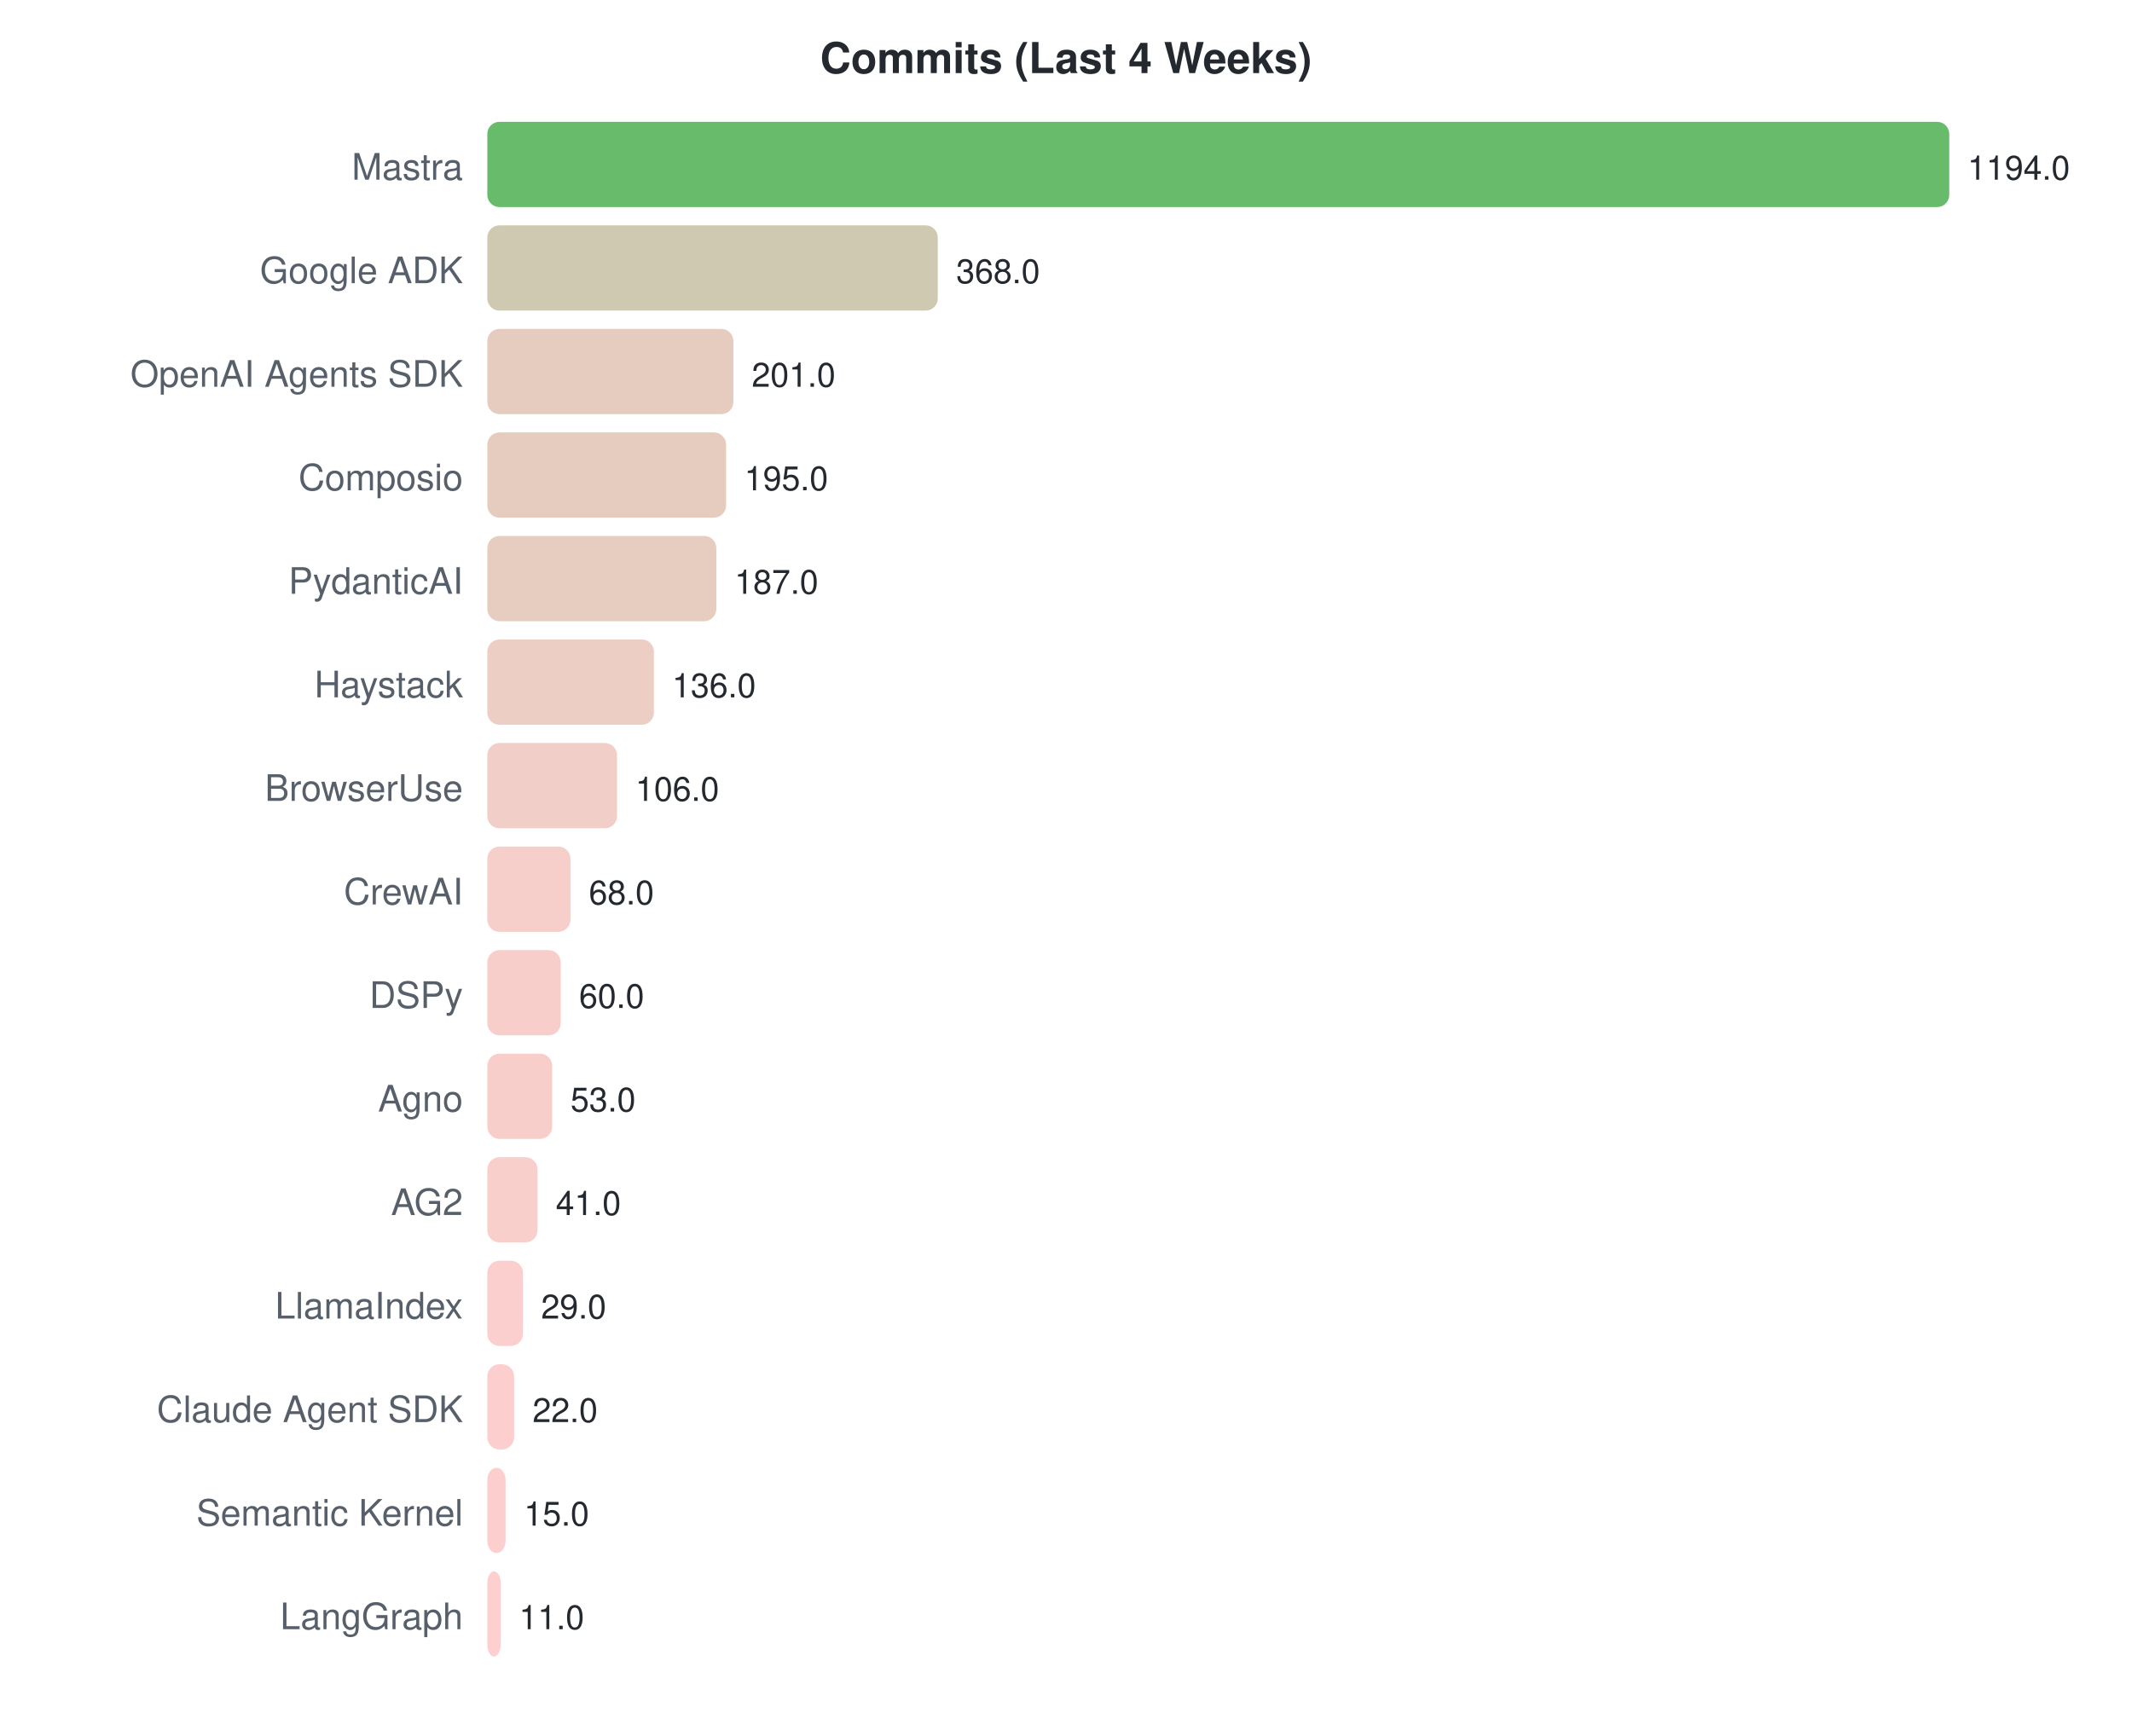
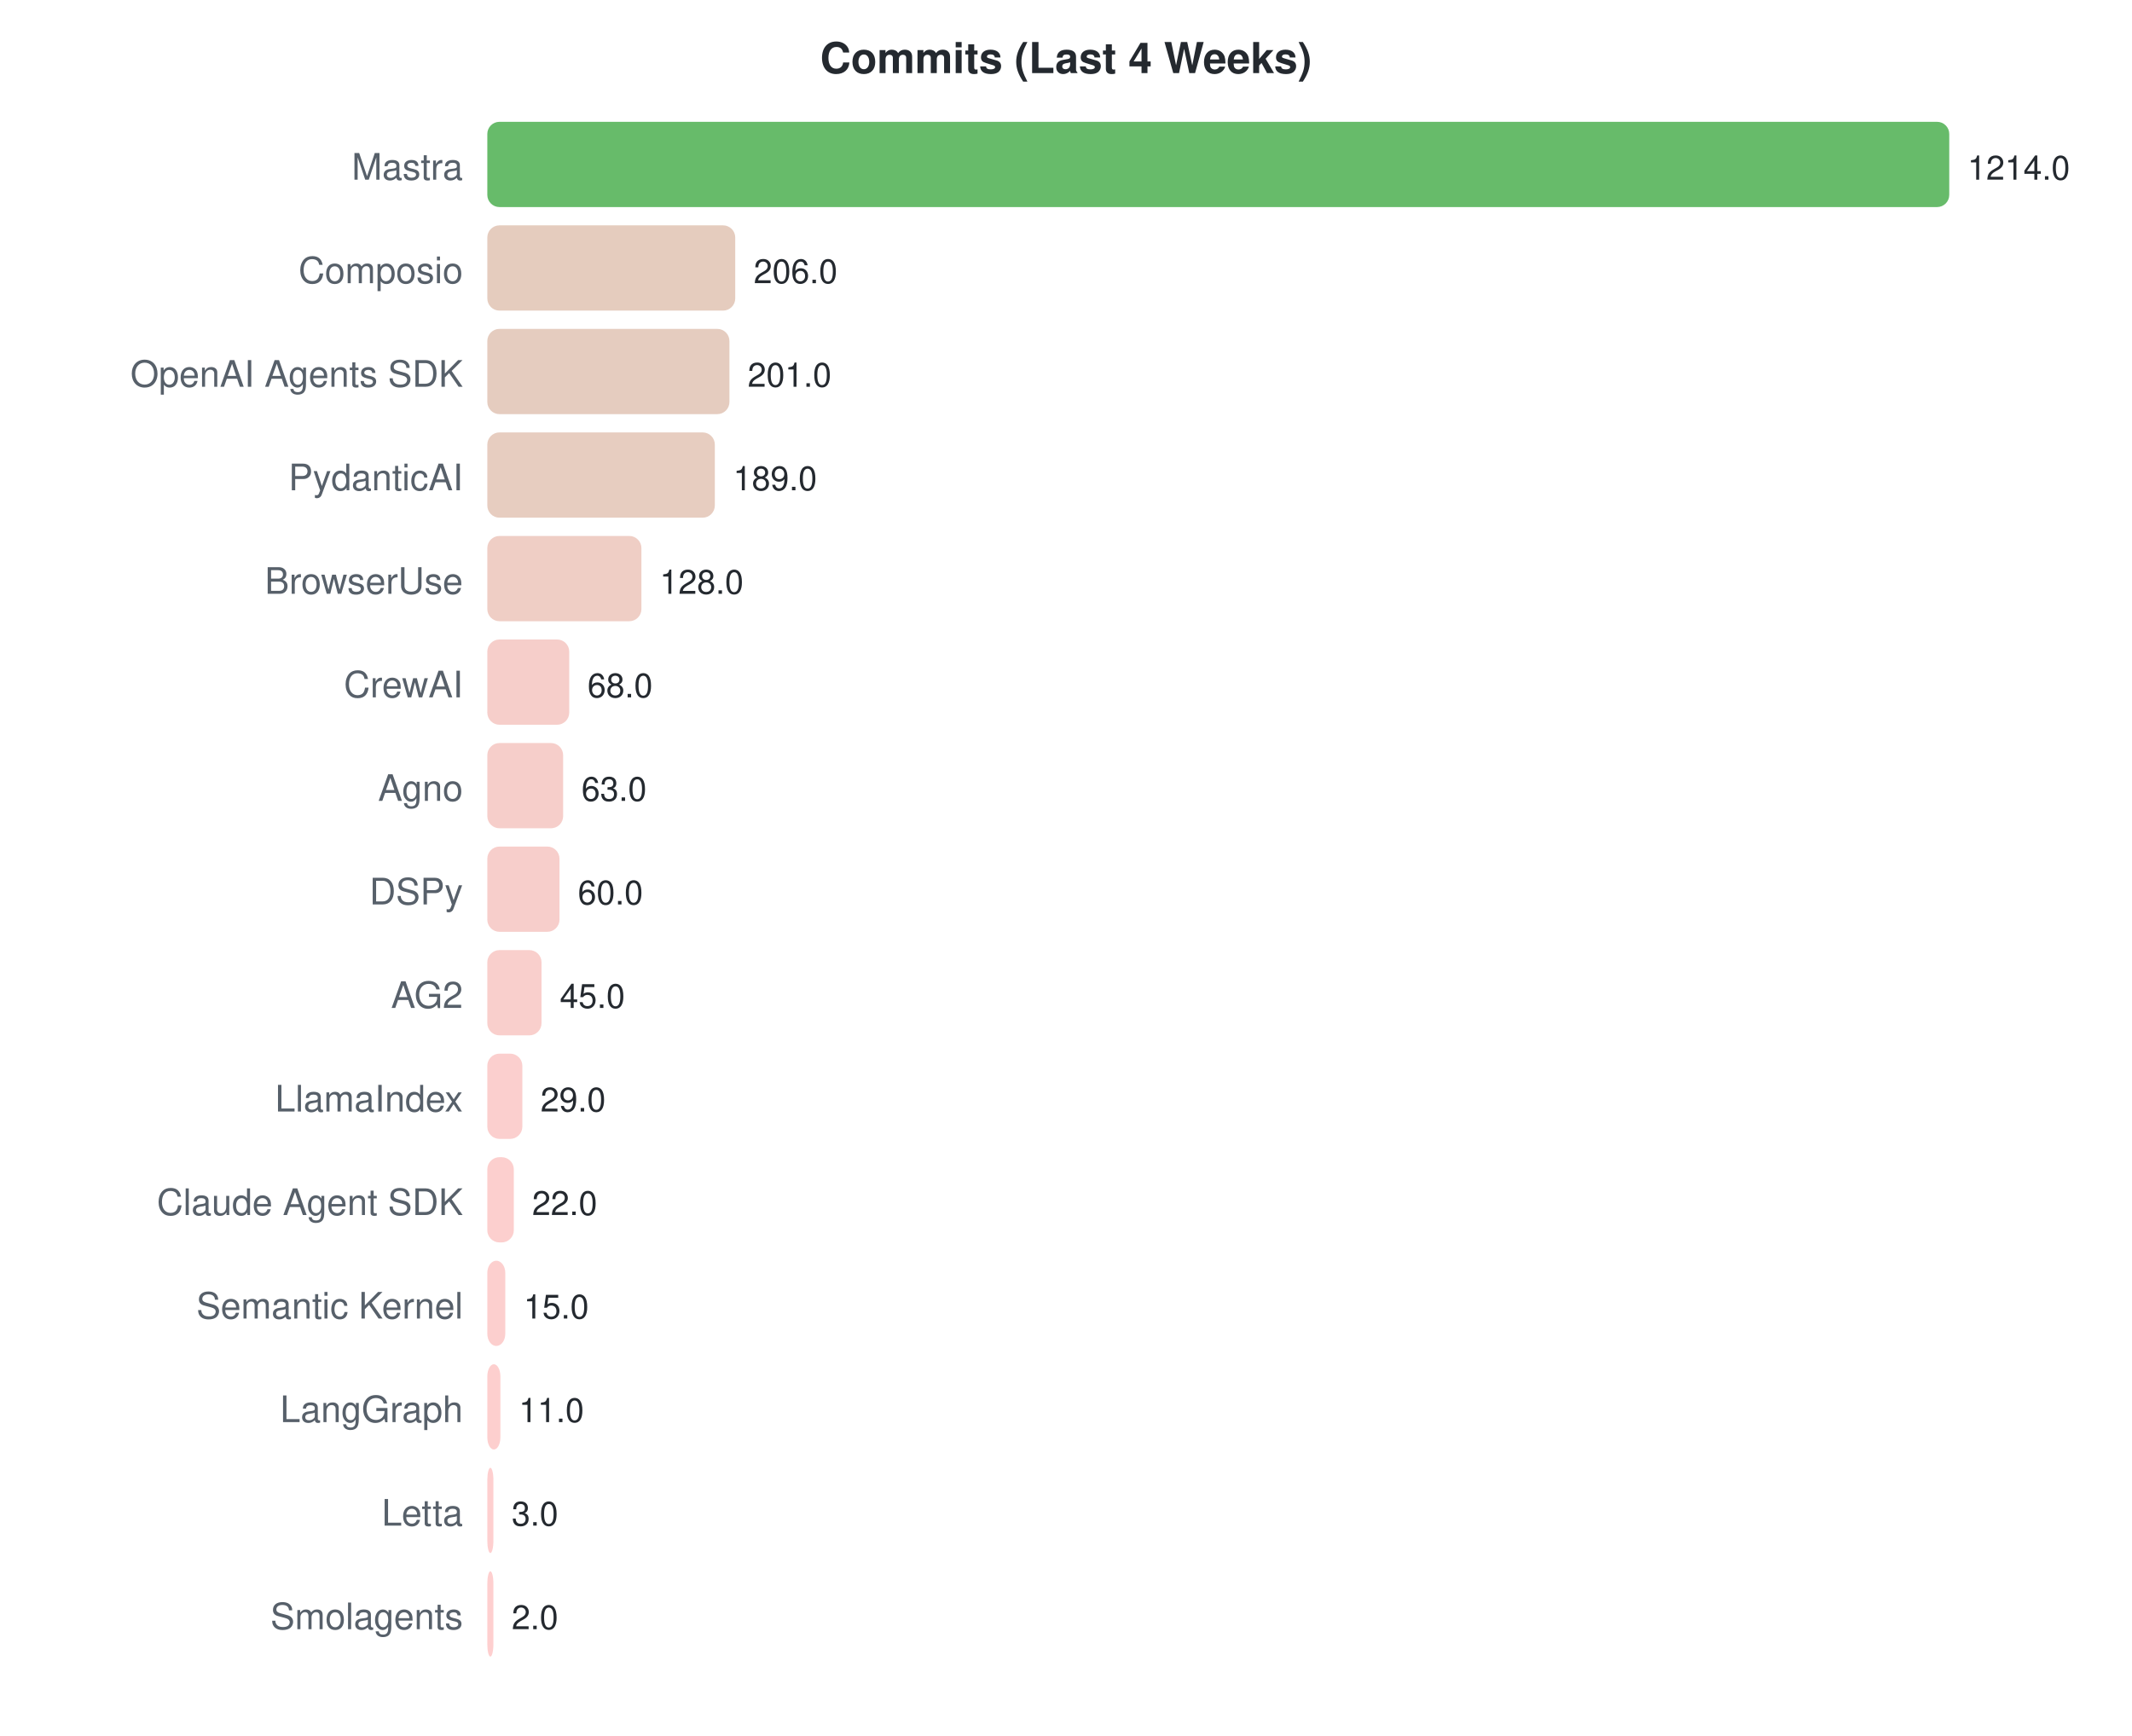
<svg xmlns="http://www.w3.org/2000/svg" width="700" height="570">
  <style>text { font-family: -apple-system, BlinkMacSystemFont, "Segoe UI", Helvetica, Arial, sans-serif; }</style>
  <text x="350" y="24" text-anchor="middle" font-size="14" font-weight="bold" fill="#24292f">Commits (Last 4 Weeks)</text>
  <text x="152" y="59" text-anchor="end" font-size="12" fill="#57606a">Mastra</text>
  <rect x="160" y="40" width="480.0" height="28" rx="4" fill="#4caf50" opacity="0.85" />
-   <text x="646.0" y="59" font-size="11" fill="#24292f">1194.0</text>
-   <text x="152" y="93" text-anchor="end" font-size="12" fill="#57606a">Google ADK</text>
-   <rect x="160" y="74" width="147.9" height="28" rx="4" fill="#c7c0a3" opacity="0.85" />
-   <text x="313.94" y="93" font-size="11" fill="#24292f">368.0</text>
+   <text x="646.0" y="59" font-size="11" fill="#24292f">1214.0</text>
+   <text x="152" y="93" text-anchor="end" font-size="12" fill="#57606a">Composio</text>
+   <rect x="160" y="74" width="81.4" height="28" rx="4" fill="#e0c3b3" opacity="0.85" />
+   <text x="247.45" y="93" font-size="11" fill="#24292f">206.0</text>
  <text x="152" y="127" text-anchor="end" font-size="12" fill="#57606a">OpenAI Agents SDK</text>
-   <rect x="160" y="108" width="80.8" height="28" rx="4" fill="#e0c3b3" opacity="0.85" />
-   <text x="246.804" y="127" font-size="11" fill="#24292f">201.0</text>
-   <text x="152" y="161" text-anchor="end" font-size="12" fill="#57606a">Composio</text>
-   <rect x="160" y="142" width="78.4" height="28" rx="4" fill="#e1c3b4" opacity="0.85" />
-   <text x="244.392" y="161" font-size="11" fill="#24292f">195.0</text>
-   <text x="152" y="195" text-anchor="end" font-size="12" fill="#57606a">PydanticAI</text>
-   <rect x="160" y="176" width="75.2" height="28" rx="4" fill="#e2c4b5" opacity="0.85" />
-   <text x="241.176" y="195" font-size="11" fill="#24292f">187.0</text>
-   <text x="152" y="229" text-anchor="end" font-size="12" fill="#57606a">Haystack</text>
-   <rect x="160" y="210" width="54.7" height="28" rx="4" fill="#eac5ba" opacity="0.85" />
-   <text x="220.673" y="229" font-size="11" fill="#24292f">136.0</text>
-   <text x="152" y="263" text-anchor="end" font-size="12" fill="#57606a">BrowserUse</text>
-   <rect x="160" y="244" width="42.6" height="28" rx="4" fill="#efc5bd" opacity="0.85" />
-   <text x="208.613" y="263" font-size="11" fill="#24292f">106.0</text>
-   <text x="152" y="297" text-anchor="end" font-size="12" fill="#57606a">CrewAI</text>
-   <rect x="160" y="278" width="27.3" height="28" rx="4" fill="#f4c6c1" opacity="0.85" />
-   <text x="193.337" y="297" font-size="11" fill="#24292f">68.0</text>
-   <text x="152" y="331" text-anchor="end" font-size="12" fill="#57606a">DSPy</text>
-   <rect x="160" y="312" width="24.1" height="28" rx="4" fill="#f6c6c1" opacity="0.85" />
-   <text x="190.121" y="331" font-size="11" fill="#24292f">60.0</text>
-   <text x="152" y="365" text-anchor="end" font-size="12" fill="#57606a">Agno</text>
-   <rect x="160" y="346" width="21.3" height="28" rx="4" fill="#f7c6c2" opacity="0.85" />
-   <text x="187.307" y="365" font-size="11" fill="#24292f">53.0</text>
-   <text x="152" y="399" text-anchor="end" font-size="12" fill="#57606a">AG2</text>
-   <rect x="160" y="380" width="16.5" height="28" rx="4" fill="#f8c7c3" opacity="0.85" />
-   <text x="182.482" y="399" font-size="11" fill="#24292f">41.0</text>
-   <text x="152" y="433" text-anchor="end" font-size="12" fill="#57606a">LlamaIndex</text>
-   <rect x="160" y="414" width="11.7" height="28" rx="4" fill="#fac7c5" opacity="0.85" />
-   <text x="177.658" y="433" font-size="11" fill="#24292f">29.0</text>
-   <text x="152" y="467" text-anchor="end" font-size="12" fill="#57606a">Claude Agent SDK</text>
-   <rect x="160" y="448" width="8.8" height="28" rx="4" fill="#fbc7c5" opacity="0.85" />
-   <text x="174.844" y="467" font-size="11" fill="#24292f">22.0</text>
-   <text x="152" y="501" text-anchor="end" font-size="12" fill="#57606a">Semantic Kernel</text>
-   <rect x="160" y="482" width="6.0" height="28" rx="4" fill="#fcc7c6" opacity="0.85" />
-   <text x="172.03" y="501" font-size="11" fill="#24292f">15.0</text>
-   <text x="152" y="535" text-anchor="end" font-size="12" fill="#57606a">LangGraph</text>
-   <rect x="160" y="516" width="4.4" height="28" rx="4" fill="#fdc7c6" opacity="0.85" />
-   <text x="170.422" y="535" font-size="11" fill="#24292f">11.0</text>
+   <rect x="160" y="108" width="79.5" height="28" rx="4" fill="#e1c3b4" opacity="0.85" />
+   <text x="245.473" y="127" font-size="11" fill="#24292f">201.0</text>
+   <text x="152" y="161" text-anchor="end" font-size="12" fill="#57606a">PydanticAI</text>
+   <rect x="160" y="142" width="74.7" height="28" rx="4" fill="#e3c4b5" opacity="0.85" />
+   <text x="240.728" y="161" font-size="11" fill="#24292f">189.0</text>
+   <text x="152" y="195" text-anchor="end" font-size="12" fill="#57606a">BrowserUse</text>
+   <rect x="160" y="176" width="50.6" height="28" rx="4" fill="#ecc5bb" opacity="0.85" />
+   <text x="216.61" y="195" font-size="11" fill="#24292f">128.0</text>
+   <text x="152" y="229" text-anchor="end" font-size="12" fill="#57606a">CrewAI</text>
+   <rect x="160" y="210" width="26.9" height="28" rx="4" fill="#f4c6c1" opacity="0.85" />
+   <text x="192.886" y="229" font-size="11" fill="#24292f">68.0</text>
+   <text x="152" y="263" text-anchor="end" font-size="12" fill="#57606a">Agno</text>
+   <rect x="160" y="244" width="24.9" height="28" rx="4" fill="#f5c6c1" opacity="0.85" />
+   <text x="190.909" y="263" font-size="11" fill="#24292f">63.0</text>
+   <text x="152" y="297" text-anchor="end" font-size="12" fill="#57606a">DSPy</text>
+   <rect x="160" y="278" width="23.7" height="28" rx="4" fill="#f6c6c2" opacity="0.85" />
+   <text x="189.723" y="297" font-size="11" fill="#24292f">60.0</text>
+   <text x="152" y="331" text-anchor="end" font-size="12" fill="#57606a">AG2</text>
+   <rect x="160" y="312" width="17.8" height="28" rx="4" fill="#f8c7c3" opacity="0.85" />
+   <text x="183.792" y="331" font-size="11" fill="#24292f">45.0</text>
+   <text x="152" y="365" text-anchor="end" font-size="12" fill="#57606a">LlamaIndex</text>
+   <rect x="160" y="346" width="11.5" height="28" rx="4" fill="#fac7c5" opacity="0.85" />
+   <text x="177.466" y="365" font-size="11" fill="#24292f">29.0</text>
+   <text x="152" y="399" text-anchor="end" font-size="12" fill="#57606a">Claude Agent SDK</text>
+   <rect x="160" y="380" width="8.7" height="28" rx="4" fill="#fbc7c5" opacity="0.85" />
+   <text x="174.699" y="399" font-size="11" fill="#24292f">22.0</text>
+   <text x="152" y="433" text-anchor="end" font-size="12" fill="#57606a">Semantic Kernel</text>
+   <rect x="160" y="414" width="5.9" height="28" rx="4" fill="#fcc7c6" opacity="0.85" />
+   <text x="171.931" y="433" font-size="11" fill="#24292f">15.0</text>
+   <text x="152" y="467" text-anchor="end" font-size="12" fill="#57606a">LangGraph</text>
+   <rect x="160" y="448" width="4.3" height="28" rx="4" fill="#fdc7c6" opacity="0.85" />
+   <text x="170.349" y="467" font-size="11" fill="#24292f">11.0</text>
+   <text x="152" y="501" text-anchor="end" font-size="12" fill="#57606a">Letta</text>
+   <rect x="160" y="482" width="2.0" height="28" rx="4" fill="#fec7c7" opacity="0.85" />
+   <text x="168" y="501" font-size="11" fill="#24292f">3.0</text>
+   <text x="152" y="535" text-anchor="end" font-size="12" fill="#57606a">Smolagents</text>
+   <rect x="160" y="516" width="2.0" height="28" rx="4" fill="#fec7c7" opacity="0.85" />
+   <text x="168" y="535" font-size="11" fill="#24292f">2.0</text>
</svg>
